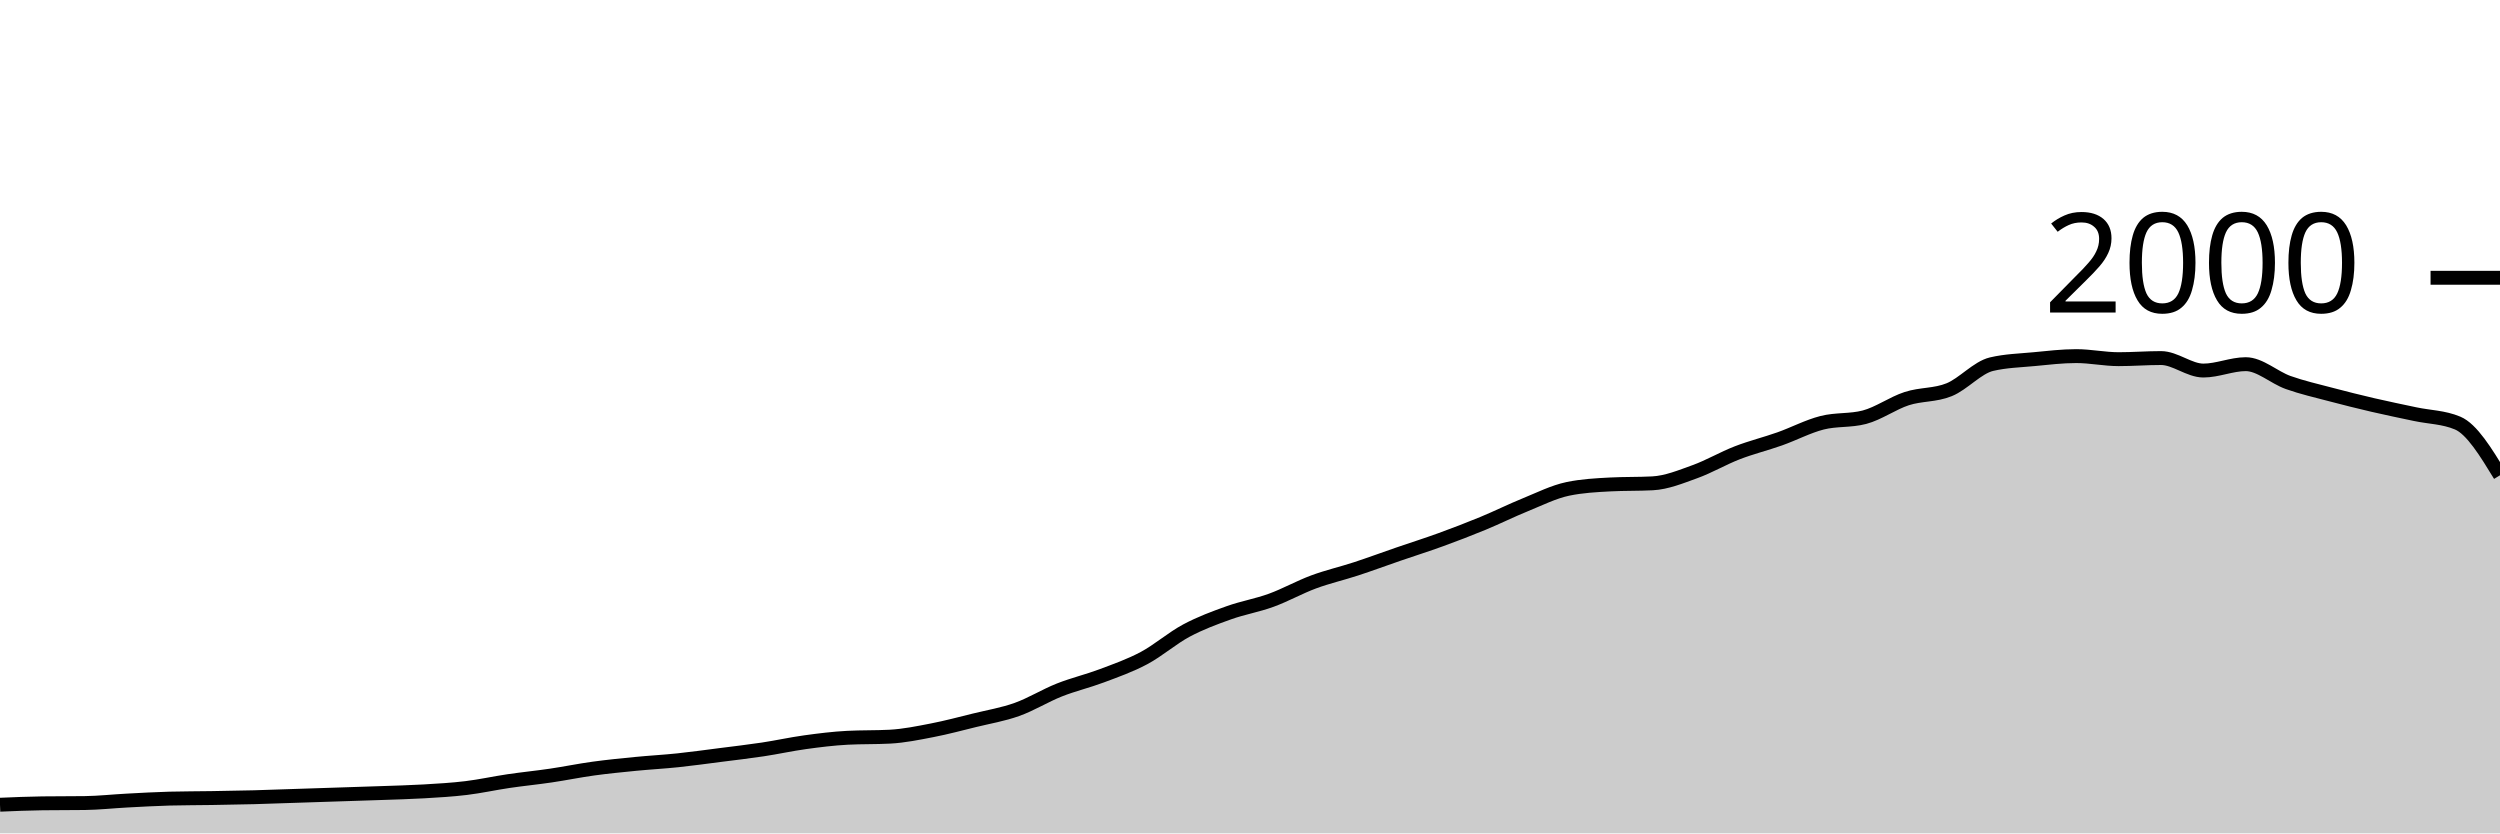
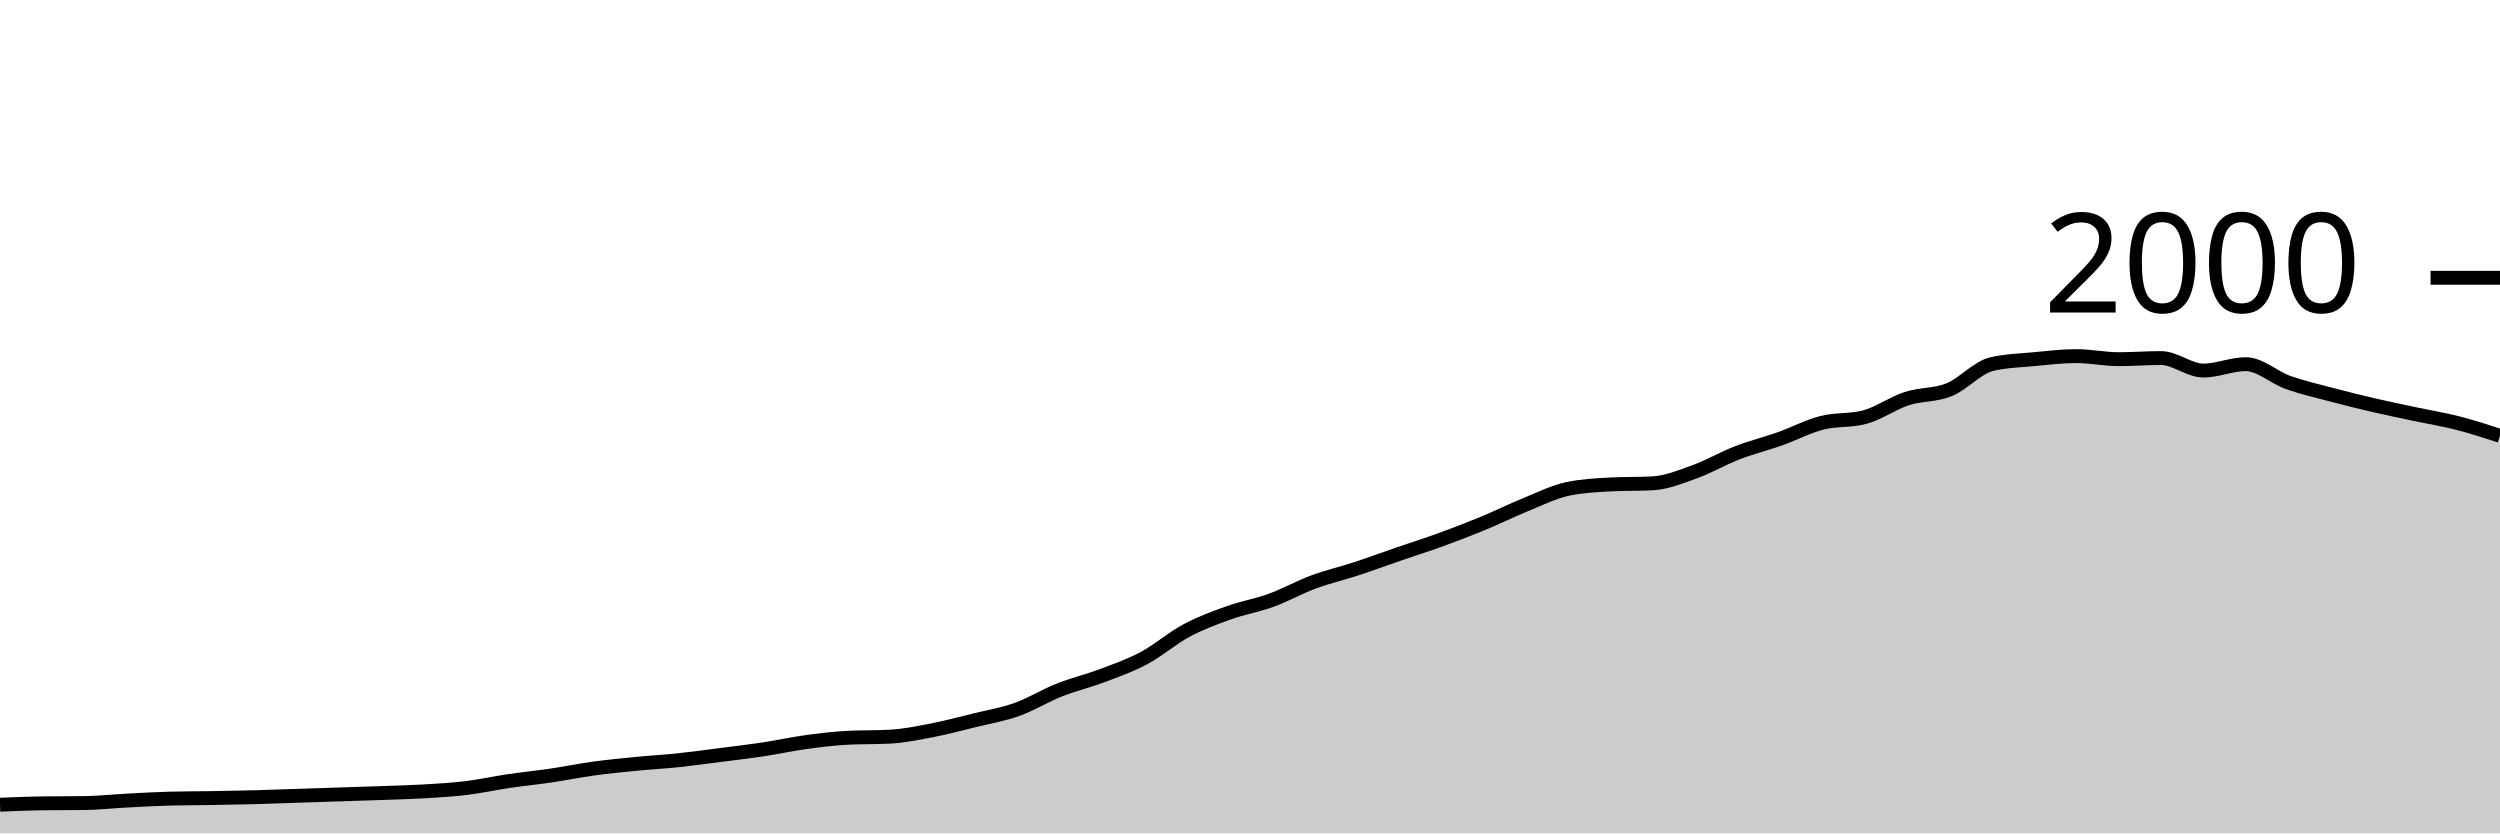
<svg xmlns="http://www.w3.org/2000/svg" viewBox="0 0 180 60">
  <g transform="translate(0,20)">
-     <path class="area" fill="rgba(0, 0, 0, 0.2)" d="M0,37.94C1.017,37.897,2.034,37.853,3.051,37.84C4.068,37.827,5.085,37.833,6.102,37.82C7.119,37.807,8.136,37.693,9.153,37.64C10.169,37.587,11.186,37.527,12.203,37.5C13.22,37.473,14.237,37.477,15.254,37.46C16.271,37.443,17.288,37.427,18.305,37.4C19.322,37.373,20.339,37.333,21.356,37.3C22.373,37.267,23.39,37.233,24.407,37.2C25.424,37.167,26.441,37.137,27.458,37.1C28.475,37.063,29.492,37.04,30.508,36.98C31.525,36.92,32.542,36.863,33.559,36.74C34.576,36.617,35.593,36.39,36.61,36.24C37.627,36.09,38.644,35.99,39.661,35.84C40.678,35.69,41.695,35.48,42.712,35.34C43.729,35.2,44.746,35.1,45.763,35C46.78,34.9,47.797,34.847,48.814,34.74C49.831,34.633,50.847,34.49,51.864,34.36C52.881,34.23,53.898,34.113,54.915,33.96C55.932,33.807,56.949,33.58,57.966,33.44C58.983,33.3,60,33.173,61.017,33.12C62.034,33.067,63.051,33.093,64.068,33.04C65.085,32.987,66.102,32.777,67.119,32.58C68.136,32.383,69.153,32.11,70.169,31.86C71.186,31.61,72.203,31.443,73.22,31.08C74.237,30.717,75.254,30.083,76.271,29.68C77.288,29.277,78.305,29.043,79.322,28.66C80.339,28.277,81.356,27.923,82.373,27.38C83.39,26.837,84.407,25.943,85.424,25.4C86.441,24.857,87.458,24.483,88.475,24.12C89.492,23.757,90.508,23.59,91.525,23.22C92.542,22.85,93.559,22.277,94.576,21.9C95.593,21.523,96.61,21.293,97.627,20.96C98.644,20.627,99.661,20.25,100.678,19.9C101.695,19.55,102.712,19.23,103.729,18.86C104.746,18.49,105.763,18.1,106.78,17.68C107.797,17.26,108.814,16.753,109.831,16.34C110.847,15.927,111.864,15.413,112.881,15.2C113.898,14.987,114.915,14.933,115.932,14.88C116.949,14.827,117.966,14.853,118.983,14.8C120,14.747,121.017,14.327,122.034,13.96C123.051,13.593,124.068,12.993,125.085,12.6C126.102,12.207,127.119,11.96,128.136,11.6C129.153,11.24,130.169,10.7,131.186,10.44C132.203,10.18,133.22,10.307,134.237,10.04C135.254,9.773,136.271,9.03,137.288,8.7C138.305,8.37,139.322,8.473,140.339,8.06C141.356,7.647,142.373,6.46,143.39,6.22C144.407,5.98,145.424,5.957,146.441,5.86C147.458,5.763,148.475,5.64,149.492,5.64C150.508,5.64,151.525,5.86,152.542,5.86C153.559,5.86,154.576,5.78,155.593,5.78C156.61,5.78,157.627,6.68,158.644,6.68C159.661,6.68,160.678,6.22,161.695,6.22C162.712,6.22,163.729,7.177,164.746,7.54C165.763,7.903,166.78,8.13,167.797,8.4C168.814,8.67,169.831,8.923,170.847,9.16C171.864,9.397,172.881,9.603,173.898,9.82C174.915,10.037,175.932,10.033,176.949,10.46C177.966,10.887,178.983,12.553,180,14.22L180,40C178.983,40,177.966,40,176.949,40C175.932,40,174.915,40,173.898,40C172.881,40,171.864,40,170.847,40C169.831,40,168.814,40,167.797,40C166.78,40,165.763,40,164.746,40C163.729,40,162.712,40,161.695,40C160.678,40,159.661,40,158.644,40C157.627,40,156.61,40,155.593,40C154.576,40,153.559,40,152.542,40C151.525,40,150.508,40,149.492,40C148.475,40,147.458,40,146.441,40C145.424,40,144.407,40,143.39,40C142.373,40,141.356,40,140.339,40C139.322,40,138.305,40,137.288,40C136.271,40,135.254,40,134.237,40C133.22,40,132.203,40,131.186,40C130.169,40,129.153,40,128.136,40C127.119,40,126.102,40,125.085,40C124.068,40,123.051,40,122.034,40C121.017,40,120,40,118.983,40C117.966,40,116.949,40,115.932,40C114.915,40,113.898,40,112.881,40C111.864,40,110.847,40,109.831,40C108.814,40,107.797,40,106.78,40C105.763,40,104.746,40,103.729,40C102.712,40,101.695,40,100.678,40C99.661,40,98.644,40,97.627,40C96.61,40,95.593,40,94.576,40C93.559,40,92.542,40,91.525,40C90.508,40,89.492,40,88.475,40C87.458,40,86.441,40,85.424,40C84.407,40,83.39,40,82.373,40C81.356,40,80.339,40,79.322,40C78.305,40,77.288,40,76.271,40C75.254,40,74.237,40,73.22,40C72.203,40,71.186,40,70.169,40C69.153,40,68.136,40,67.119,40C66.102,40,65.085,40,64.068,40C63.051,40,62.034,40,61.017,40C60,40,58.983,40,57.966,40C56.949,40,55.932,40,54.915,40C53.898,40,52.881,40,51.864,40C50.847,40,49.831,40,48.814,40C47.797,40,46.78,40,45.763,40C44.746,40,43.729,40,42.712,40C41.695,40,40.678,40,39.661,40C38.644,40,37.627,40,36.61,40C35.593,40,34.576,40,33.559,40C32.542,40,31.525,40,30.508,40C29.492,40,28.475,40,27.458,40C26.441,40,25.424,40,24.407,40C23.39,40,22.373,40,21.356,40C20.339,40,19.322,40,18.305,40C17.288,40,16.271,40,15.254,40C14.237,40,13.22,40,12.203,40C11.186,40,10.169,40,9.153,40C8.136,40,7.119,40,6.102,40C5.085,40,4.068,40,3.051,40C2.034,40,1.017,40,0,40Z" />
-     <path class="line" stroke="black" fill="none" d="M0,37.94C1.017,37.897,2.034,37.853,3.051,37.84C4.068,37.827,5.085,37.833,6.102,37.82C7.119,37.807,8.136,37.693,9.153,37.64C10.169,37.587,11.186,37.527,12.203,37.5C13.22,37.473,14.237,37.477,15.254,37.46C16.271,37.443,17.288,37.427,18.305,37.4C19.322,37.373,20.339,37.333,21.356,37.3C22.373,37.267,23.39,37.233,24.407,37.2C25.424,37.167,26.441,37.137,27.458,37.1C28.475,37.063,29.492,37.04,30.508,36.98C31.525,36.92,32.542,36.863,33.559,36.74C34.576,36.617,35.593,36.39,36.61,36.24C37.627,36.09,38.644,35.99,39.661,35.84C40.678,35.69,41.695,35.48,42.712,35.34C43.729,35.2,44.746,35.1,45.763,35C46.78,34.9,47.797,34.847,48.814,34.74C49.831,34.633,50.847,34.49,51.864,34.36C52.881,34.23,53.898,34.113,54.915,33.96C55.932,33.807,56.949,33.58,57.966,33.44C58.983,33.3,60,33.173,61.017,33.12C62.034,33.067,63.051,33.093,64.068,33.04C65.085,32.987,66.102,32.777,67.119,32.58C68.136,32.383,69.153,32.11,70.169,31.86C71.186,31.61,72.203,31.443,73.22,31.08C74.237,30.717,75.254,30.083,76.271,29.68C77.288,29.277,78.305,29.043,79.322,28.66C80.339,28.277,81.356,27.923,82.373,27.38C83.39,26.837,84.407,25.943,85.424,25.4C86.441,24.857,87.458,24.483,88.475,24.12C89.492,23.757,90.508,23.59,91.525,23.22C92.542,22.85,93.559,22.277,94.576,21.9C95.593,21.523,96.61,21.293,97.627,20.96C98.644,20.627,99.661,20.25,100.678,19.9C101.695,19.55,102.712,19.23,103.729,18.86C104.746,18.49,105.763,18.1,106.78,17.68C107.797,17.26,108.814,16.753,109.831,16.34C110.847,15.927,111.864,15.413,112.881,15.2C113.898,14.987,114.915,14.933,115.932,14.88C116.949,14.827,117.966,14.853,118.983,14.8C120,14.747,121.017,14.327,122.034,13.96C123.051,13.593,124.068,12.993,125.085,12.6C126.102,12.207,127.119,11.96,128.136,11.6C129.153,11.24,130.169,10.7,131.186,10.44C132.203,10.18,133.22,10.307,134.237,10.04C135.254,9.773,136.271,9.03,137.288,8.7C138.305,8.37,139.322,8.473,140.339,8.06C141.356,7.647,142.373,6.46,143.39,6.22C144.407,5.98,145.424,5.957,146.441,5.86C147.458,5.763,148.475,5.64,149.492,5.64C150.508,5.64,151.525,5.86,152.542,5.86C153.559,5.86,154.576,5.78,155.593,5.78C156.61,5.78,157.627,6.68,158.644,6.68C159.661,6.68,160.678,6.22,161.695,6.22C162.712,6.22,163.729,7.177,164.746,7.54C165.763,7.903,166.78,8.13,167.797,8.4C168.814,8.67,169.831,8.923,170.847,9.16C171.864,9.397,172.881,9.603,173.898,9.82C174.915,10.037,175.932,10.033,176.949,10.46C177.966,10.887,178.983,12.553,180,14.22" />
+     <path class="area" fill="rgba(0, 0, 0, 0.2)" d="M0,37.94C1.017,37.897,2.034,37.853,3.051,37.84C4.068,37.827,5.085,37.833,6.102,37.82C7.119,37.807,8.136,37.693,9.153,37.64C10.169,37.587,11.186,37.527,12.203,37.5C13.22,37.473,14.237,37.477,15.254,37.46C16.271,37.443,17.288,37.427,18.305,37.4C19.322,37.373,20.339,37.333,21.356,37.3C22.373,37.267,23.39,37.233,24.407,37.2C25.424,37.167,26.441,37.137,27.458,37.1C28.475,37.063,29.492,37.04,30.508,36.98C31.525,36.92,32.542,36.863,33.559,36.74C34.576,36.617,35.593,36.39,36.61,36.24C37.627,36.09,38.644,35.99,39.661,35.84C40.678,35.69,41.695,35.48,42.712,35.34C43.729,35.2,44.746,35.1,45.763,35C46.78,34.9,47.797,34.847,48.814,34.74C49.831,34.633,50.847,34.49,51.864,34.36C52.881,34.23,53.898,34.113,54.915,33.96C55.932,33.807,56.949,33.58,57.966,33.44C58.983,33.3,60,33.173,61.017,33.12C62.034,33.067,63.051,33.093,64.068,33.04C65.085,32.987,66.102,32.777,67.119,32.58C68.136,32.383,69.153,32.11,70.169,31.86C71.186,31.61,72.203,31.443,73.22,31.08C74.237,30.717,75.254,30.083,76.271,29.68C77.288,29.277,78.305,29.043,79.322,28.66C80.339,28.277,81.356,27.923,82.373,27.38C83.39,26.837,84.407,25.943,85.424,25.4C86.441,24.857,87.458,24.483,88.475,24.12C89.492,23.757,90.508,23.59,91.525,23.22C92.542,22.85,93.559,22.277,94.576,21.9C95.593,21.523,96.61,21.293,97.627,20.96C98.644,20.627,99.661,20.25,100.678,19.9C101.695,19.55,102.712,19.23,103.729,18.86C104.746,18.49,105.763,18.1,106.78,17.68C107.797,17.26,108.814,16.753,109.831,16.34C110.847,15.927,111.864,15.413,112.881,15.2C113.898,14.987,114.915,14.933,115.932,14.88C116.949,14.827,117.966,14.853,118.983,14.8C120,14.747,121.017,14.327,122.034,13.96C123.051,13.593,124.068,12.993,125.085,12.6C126.102,12.207,127.119,11.96,128.136,11.6C129.153,11.24,130.169,10.7,131.186,10.44C132.203,10.18,133.22,10.307,134.237,10.04C135.254,9.773,136.271,9.03,137.288,8.7C138.305,8.37,139.322,8.473,140.339,8.06C141.356,7.647,142.373,6.46,143.39,6.22C144.407,5.98,145.424,5.957,146.441,5.86C147.458,5.763,148.475,5.64,149.492,5.64C150.508,5.64,151.525,5.86,152.542,5.86C153.559,5.86,154.576,5.78,155.593,5.78C156.61,5.78,157.627,6.68,158.644,6.68C159.661,6.68,160.678,6.22,161.695,6.22C162.712,6.22,163.729,7.177,164.746,7.54C165.763,7.903,166.78,8.13,167.797,8.4C168.814,8.67,169.831,8.923,170.847,9.16C171.864,9.397,172.881,9.603,173.898,9.82C174.915,10.037,175.932,10.2,176.949,10.46C177.966,10.72,178.983,11.05,180,11.38L180,40C178.983,40,177.966,40,176.949,40C175.932,40,174.915,40,173.898,40C172.881,40,171.864,40,170.847,40C169.831,40,168.814,40,167.797,40C166.78,40,165.763,40,164.746,40C163.729,40,162.712,40,161.695,40C160.678,40,159.661,40,158.644,40C157.627,40,156.61,40,155.593,40C154.576,40,153.559,40,152.542,40C151.525,40,150.508,40,149.492,40C148.475,40,147.458,40,146.441,40C145.424,40,144.407,40,143.39,40C142.373,40,141.356,40,140.339,40C139.322,40,138.305,40,137.288,40C136.271,40,135.254,40,134.237,40C133.22,40,132.203,40,131.186,40C130.169,40,129.153,40,128.136,40C127.119,40,126.102,40,125.085,40C124.068,40,123.051,40,122.034,40C121.017,40,120,40,118.983,40C117.966,40,116.949,40,115.932,40C114.915,40,113.898,40,112.881,40C111.864,40,110.847,40,109.831,40C108.814,40,107.797,40,106.78,40C105.763,40,104.746,40,103.729,40C102.712,40,101.695,40,100.678,40C99.661,40,98.644,40,97.627,40C96.61,40,95.593,40,94.576,40C93.559,40,92.542,40,91.525,40C90.508,40,89.492,40,88.475,40C87.458,40,86.441,40,85.424,40C84.407,40,83.39,40,82.373,40C81.356,40,80.339,40,79.322,40C78.305,40,77.288,40,76.271,40C75.254,40,74.237,40,73.22,40C72.203,40,71.186,40,70.169,40C69.153,40,68.136,40,67.119,40C66.102,40,65.085,40,64.068,40C63.051,40,62.034,40,61.017,40C60,40,58.983,40,57.966,40C56.949,40,55.932,40,54.915,40C53.898,40,52.881,40,51.864,40C50.847,40,49.831,40,48.814,40C47.797,40,46.78,40,45.763,40C44.746,40,43.729,40,42.712,40C41.695,40,40.678,40,39.661,40C38.644,40,37.627,40,36.61,40C35.593,40,34.576,40,33.559,40C32.542,40,31.525,40,30.508,40C29.492,40,28.475,40,27.458,40C26.441,40,25.424,40,24.407,40C23.39,40,22.373,40,21.356,40C20.339,40,19.322,40,18.305,40C17.288,40,16.271,40,15.254,40C14.237,40,13.22,40,12.203,40C11.186,40,10.169,40,9.153,40C8.136,40,7.119,40,6.102,40C5.085,40,4.068,40,3.051,40C2.034,40,1.017,40,0,40Z" />
+     <path class="line" stroke="black" fill="none" d="M0,37.94C1.017,37.897,2.034,37.853,3.051,37.84C4.068,37.827,5.085,37.833,6.102,37.82C7.119,37.807,8.136,37.693,9.153,37.64C10.169,37.587,11.186,37.527,12.203,37.5C13.22,37.473,14.237,37.477,15.254,37.46C16.271,37.443,17.288,37.427,18.305,37.4C19.322,37.373,20.339,37.333,21.356,37.3C22.373,37.267,23.39,37.233,24.407,37.2C25.424,37.167,26.441,37.137,27.458,37.1C28.475,37.063,29.492,37.04,30.508,36.98C31.525,36.92,32.542,36.863,33.559,36.74C34.576,36.617,35.593,36.39,36.61,36.24C37.627,36.09,38.644,35.99,39.661,35.84C40.678,35.69,41.695,35.48,42.712,35.34C43.729,35.2,44.746,35.1,45.763,35C46.78,34.9,47.797,34.847,48.814,34.74C49.831,34.633,50.847,34.49,51.864,34.36C52.881,34.23,53.898,34.113,54.915,33.96C55.932,33.807,56.949,33.58,57.966,33.44C58.983,33.3,60,33.173,61.017,33.12C62.034,33.067,63.051,33.093,64.068,33.04C65.085,32.987,66.102,32.777,67.119,32.58C68.136,32.383,69.153,32.11,70.169,31.86C71.186,31.61,72.203,31.443,73.22,31.08C74.237,30.717,75.254,30.083,76.271,29.68C77.288,29.277,78.305,29.043,79.322,28.66C80.339,28.277,81.356,27.923,82.373,27.38C83.39,26.837,84.407,25.943,85.424,25.4C86.441,24.857,87.458,24.483,88.475,24.12C89.492,23.757,90.508,23.59,91.525,23.22C92.542,22.85,93.559,22.277,94.576,21.9C95.593,21.523,96.61,21.293,97.627,20.96C98.644,20.627,99.661,20.25,100.678,19.9C101.695,19.55,102.712,19.23,103.729,18.86C104.746,18.49,105.763,18.1,106.78,17.68C107.797,17.26,108.814,16.753,109.831,16.34C110.847,15.927,111.864,15.413,112.881,15.2C113.898,14.987,114.915,14.933,115.932,14.88C116.949,14.827,117.966,14.853,118.983,14.8C120,14.747,121.017,14.327,122.034,13.96C123.051,13.593,124.068,12.993,125.085,12.6C126.102,12.207,127.119,11.96,128.136,11.6C129.153,11.24,130.169,10.7,131.186,10.44C132.203,10.18,133.22,10.307,134.237,10.04C135.254,9.773,136.271,9.03,137.288,8.7C138.305,8.37,139.322,8.473,140.339,8.06C141.356,7.647,142.373,6.46,143.39,6.22C144.407,5.98,145.424,5.957,146.441,5.86C147.458,5.763,148.475,5.64,149.492,5.64C150.508,5.64,151.525,5.86,152.542,5.86C153.559,5.86,154.576,5.78,155.593,5.78C156.61,5.78,157.627,6.68,158.644,6.68C159.661,6.68,160.678,6.22,161.695,6.22C162.712,6.22,163.729,7.177,164.746,7.54C165.763,7.903,166.78,8.13,167.797,8.4C168.814,8.67,169.831,8.923,170.847,9.16C171.864,9.397,172.881,9.603,173.898,9.82C174.915,10.037,175.932,10.2,176.949,10.46C177.966,10.72,178.983,11.05,180,11.38" />
    <path class="axis-ceiling" stroke-width="1" stroke="black" fill="none" d="M175,0L180,0" />
    <text class="axis-ceiling-label" font-family="sans-serif" text-anchor="end" font-size="10px" x="170" y="2.5">2000</text>
  </g>
</svg>
